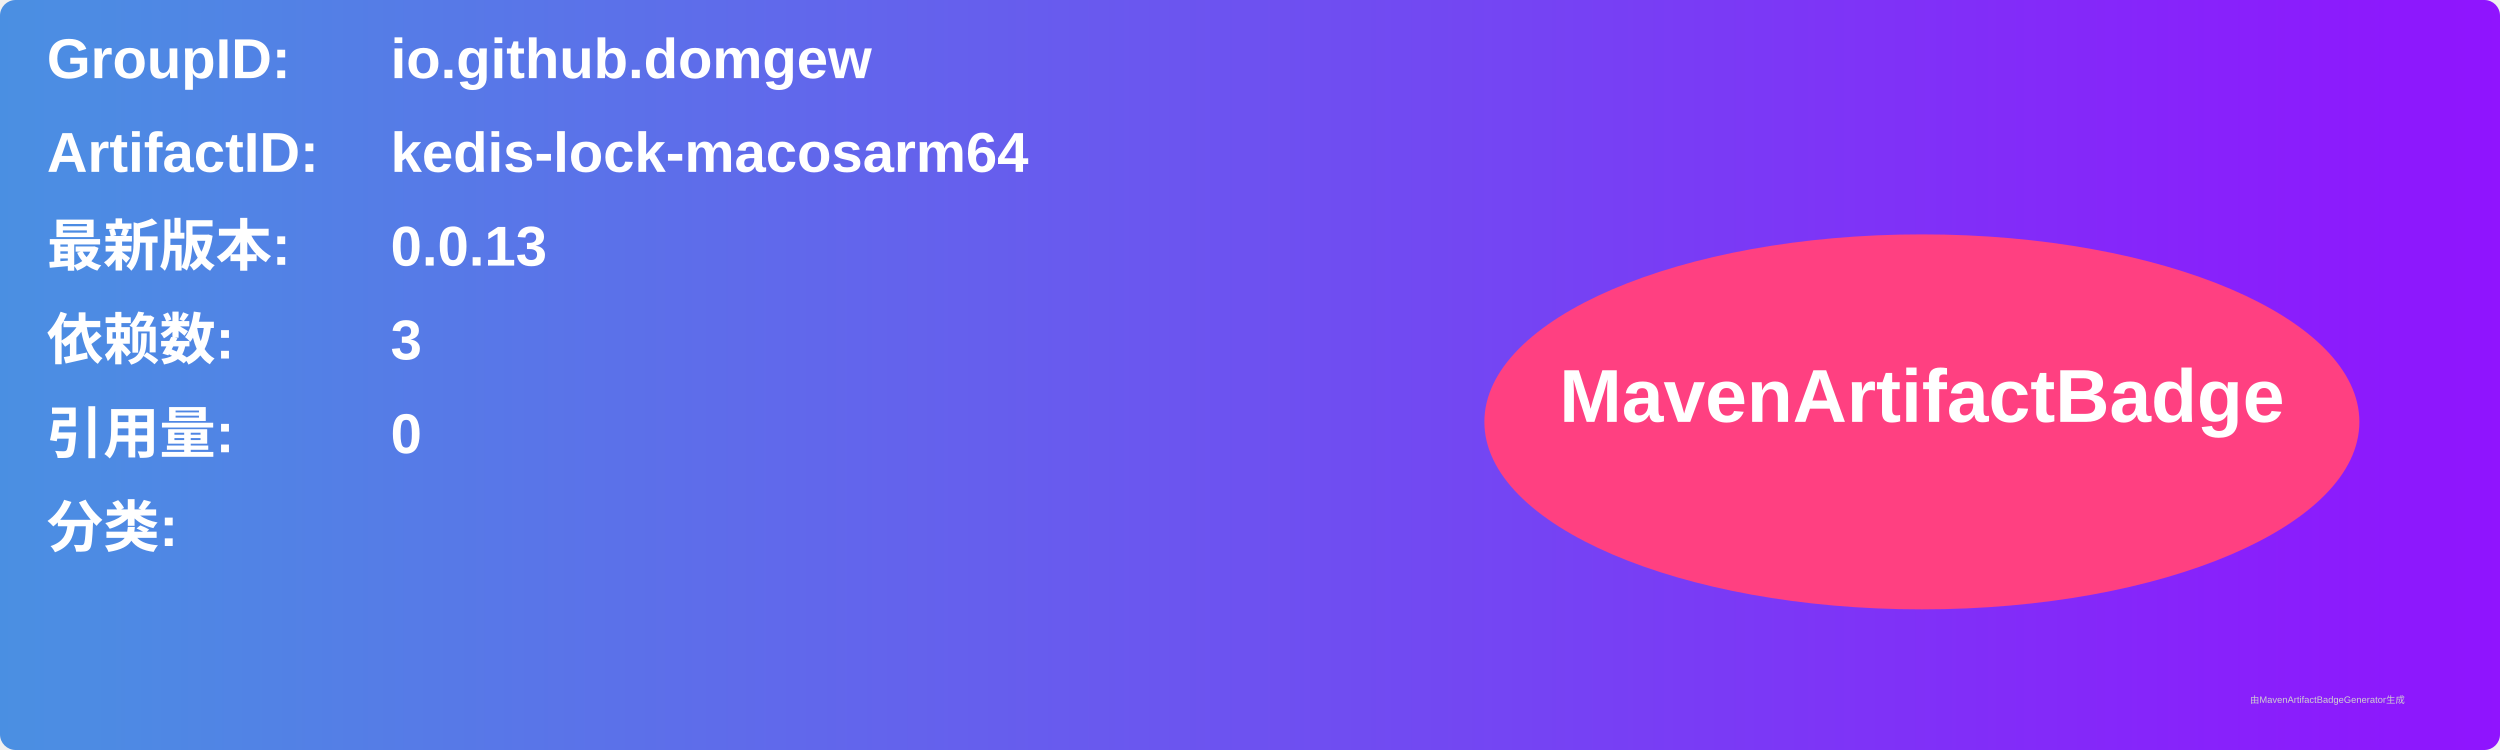
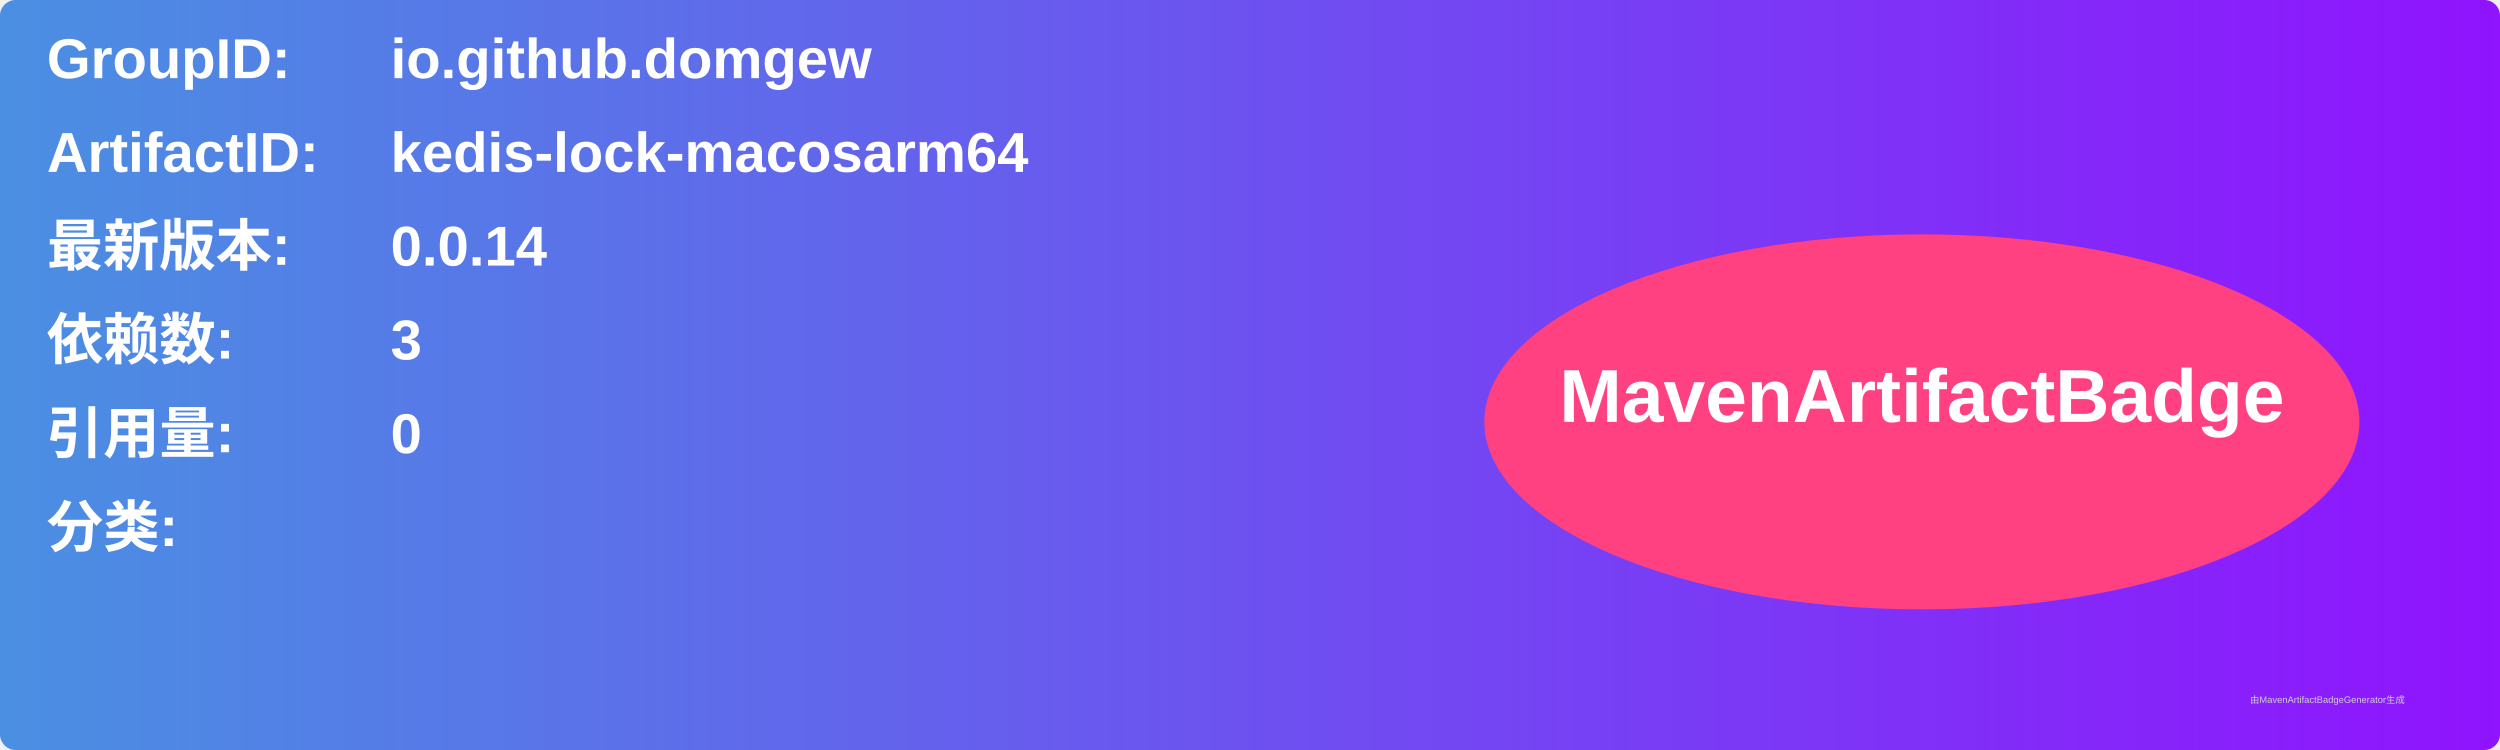
<svg xmlns="http://www.w3.org/2000/svg" width="800" height="240" viewBox="0 0 800 240">
  <linearGradient id="grad" x1="0%" y1="0%" x2="100%" y2="0%">
    <stop offset="0%" stop-color="#4a90e2" />
    <stop offset="100%" stop-color="#9013fe" />
  </linearGradient>
  <rect width="100%" height="100%" rx="5" ry="5" fill="url(#grad)" />
  <g transform="translate(15, 15)">
    <text x="0" y="10" font-family="Arial" font-size="18" fill="white" font-weight="bold" width="260">GroupID:</text>
    <text x="110" y="10" font-family="Arial" font-size="18" fill="white" font-weight="bold" width="460">io.github.domgew</text>
    <text x="0" y="40" font-family="Arial" font-size="18" fill="white" font-weight="bold" width="260">ArtifactID:</text>
    <text x="110" y="40" font-family="Arial" font-size="18" fill="white" font-weight="bold" width="460">kedis-lock-macosarm64</text>
    <text x="0" y="70" font-family="Arial" font-size="18" fill="white" font-weight="bold">最新版本:</text>
    <text x="110" y="70" font-family="Arial" font-size="18" fill="white" font-weight="bold">
-       <tspan font-weight="bold">0.0.13</tspan>
+       <tspan font-weight="bold">0.0.14</tspan>
    </text>
    <text x="0" y="100" font-family="Arial" font-size="18" fill="white" font-weight="bold">依赖数: </text>
    <text x="110" y="100" font-family="Arial" font-size="18" fill="white">
      <tspan font-weight="bold">3</tspan>
    </text>
    <text x="0" y="130" font-family="Arial" font-size="18" fill="white" font-weight="bold">引用量: </text>
    <text x="110" y="130" font-family="Arial" font-size="18" fill="white">
      <tspan font-weight="bold">0</tspan>
    </text>
    <text x="0" y="160" font-family="Arial" font-size="18" fill="white" font-weight="bold">分类:</text>
    <text x="10" y="190" font-family="Arial" font-size="10" fill="white">
      <tspan font-weight="bold" />
    </text>
    <ellipse cx="600" cy="120" rx="140" ry="60" fill="#ff4081" />
    <text x="600" y="120" text-anchor="middle" font-family="Arial" font-size="24" fill="white" font-weight="bold">MavenArtifactBadge</text>
  </g>
  <text x="720" y="225" font-family="Arial" font-size="3" fill="#d0d0d0">由MavenArtifactBadgeGenerator生成</text>
</svg>
